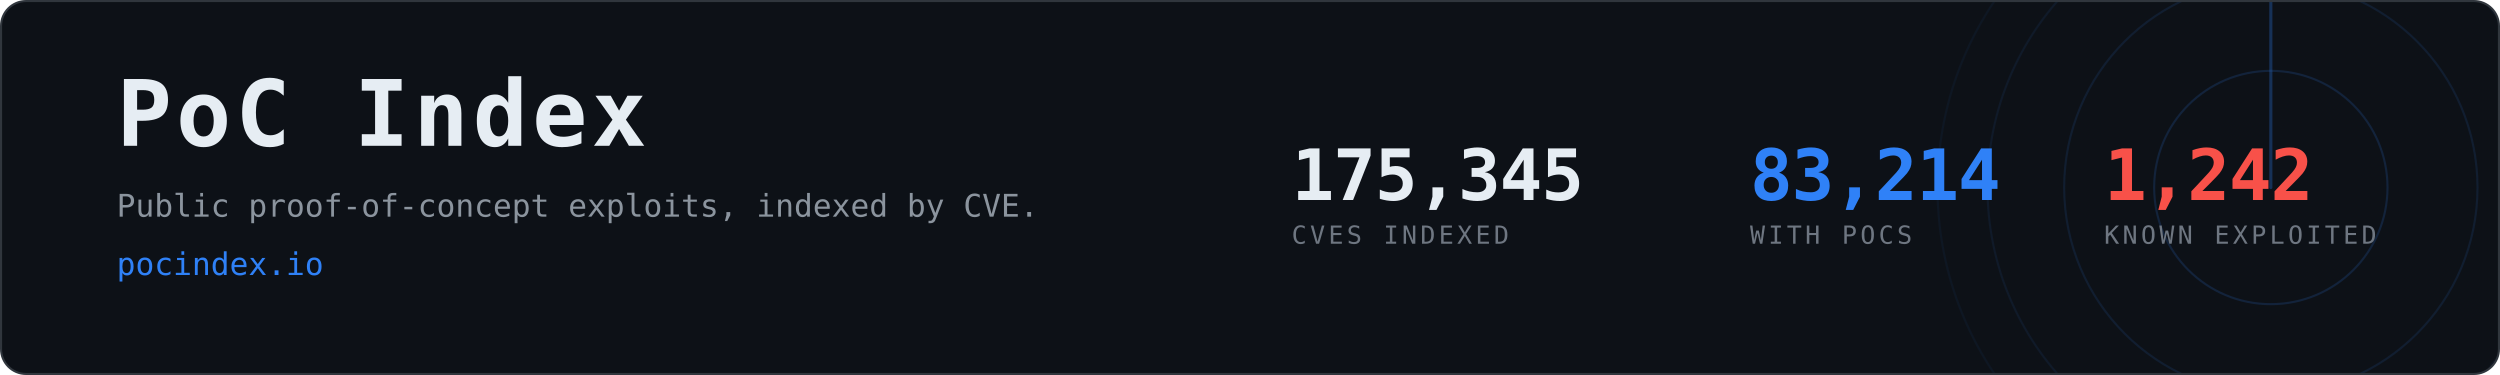
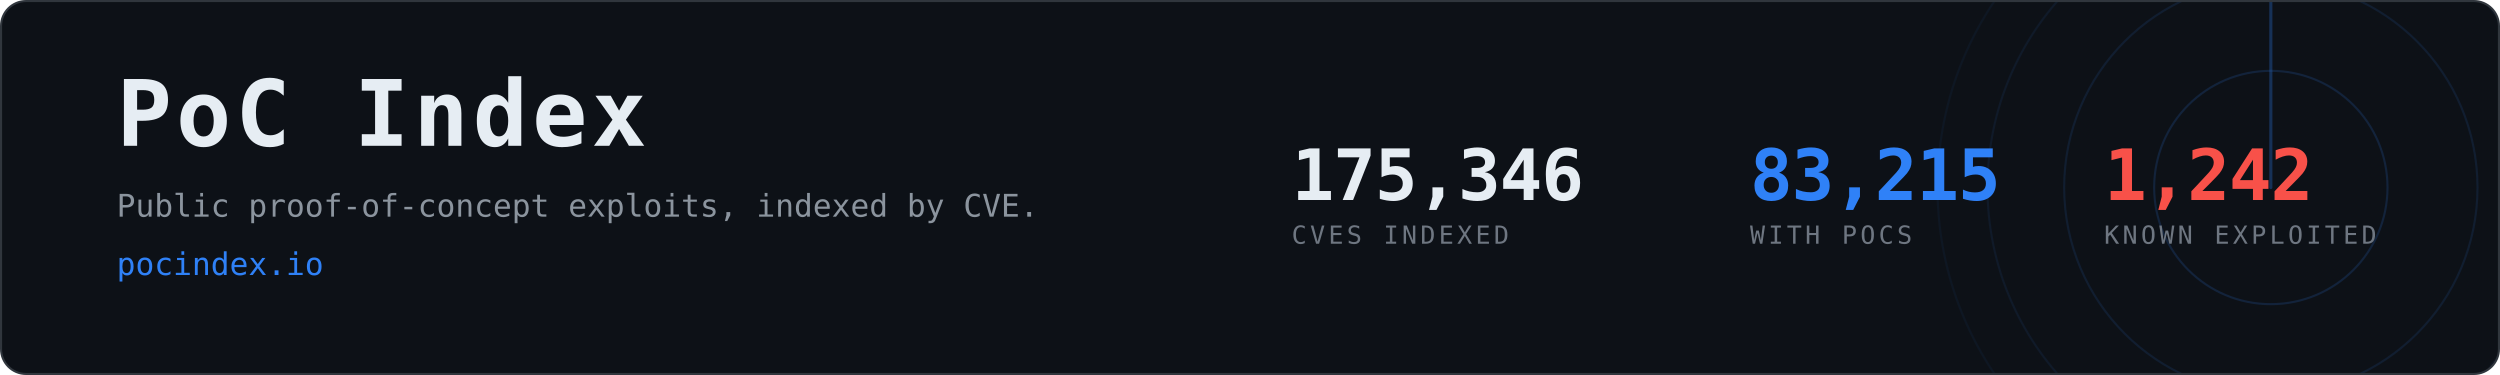
- <svg xmlns="http://www.w3.org/2000/svg" width="1200" height="180" viewBox="0 0 1200 180" role="img" aria-label="PoC Index, 83,214 CVEs with public proof-of-concept exploits">
+ <svg xmlns="http://www.w3.org/2000/svg" width="1200" height="180" viewBox="0 0 1200 180" role="img" aria-label="PoC Index, 83,215 CVEs with public proof-of-concept exploits">
  <clipPath id="card">
    <rect x="1" y="1" width="1198" height="178" rx="12" />
  </clipPath>
  <rect x="0.5" y="0.5" width="1199" height="179" rx="12" fill="#0d1117" stroke="#30363d" />
  <g clip-path="url(#card)" opacity="0.6">
    <g>
      <circle cx="1090" cy="90" r="56.0" fill="none" stroke="#2f81f7" stroke-width="1" opacity="0.270" />
      <circle cx="1090" cy="90" r="99.2" fill="none" stroke="#2f81f7" stroke-width="1" opacity="0.195" />
      <circle cx="1090" cy="90" r="136.0" fill="none" stroke="#2f81f7" stroke-width="1" opacity="0.135" />
      <circle cx="1090" cy="90" r="160.0" fill="none" stroke="#2f81f7" stroke-width="1" opacity="0.090" />
      <line x1="1090" y1="90" x2="1090" y2="-70.0" stroke="#2f81f7" stroke-width="1.5" stroke-linecap="round" opacity="0.480">
        <animateTransform attributeName="transform" type="rotate" from="0 1090 90" to="360 1090 90" dur="8s" repeatCount="indefinite" />
      </line>
    </g>
  </g>
  <text x="56" y="70" font-family="ui-monospace,SFMono-Regular,Menlo,Consolas,monospace" font-size="44" font-weight="700" fill="#e6edf3" letter-spacing="2">PoC Index</text>
  <text x="56" y="104" font-family="ui-monospace,SFMono-Regular,Menlo,Consolas,monospace" font-size="15" fill="#8b949e">
    Public proof-of-concept exploits, indexed by CVE.</text>
  <text x="56" y="132" font-family="ui-monospace,SFMono-Regular,Menlo,Consolas,monospace" font-size="15" fill="#2f81f7">pocindex.io</text>
-   <text x="620" y="96" font-family="ui-monospace,SFMono-Regular,Menlo,Consolas,monospace" font-size="34" font-weight="700" fill="#e6edf3" letter-spacing="-0.5">175,345</text>
+   <text x="620" y="96" font-family="ui-monospace,SFMono-Regular,Menlo,Consolas,monospace" font-size="34" font-weight="700" fill="#e6edf3" letter-spacing="-0.5">175,346</text>
  <text x="620" y="117" font-family="ui-monospace,SFMono-Regular,Menlo,Consolas,monospace" font-size="12" fill="#6e7681" letter-spacing="1.6">CVES INDEXED</text>
-   <text x="840" y="96" font-family="ui-monospace,SFMono-Regular,Menlo,Consolas,monospace" font-size="34" font-weight="700" fill="#2f81f7" letter-spacing="-0.5">83,214</text>
+   <text x="840" y="96" font-family="ui-monospace,SFMono-Regular,Menlo,Consolas,monospace" font-size="34" font-weight="700" fill="#2f81f7" letter-spacing="-0.5">83,215</text>
  <text x="840" y="117" font-family="ui-monospace,SFMono-Regular,Menlo,Consolas,monospace" font-size="12" fill="#6e7681" letter-spacing="1.6">WITH POCS</text>
  <text x="1010" y="96" font-family="ui-monospace,SFMono-Regular,Menlo,Consolas,monospace" font-size="34" font-weight="700" fill="#f85149" letter-spacing="-0.5">1,242</text>
  <text x="1010" y="117" font-family="ui-monospace,SFMono-Regular,Menlo,Consolas,monospace" font-size="12" fill="#6e7681" letter-spacing="1.6">KNOWN EXPLOITED</text>
</svg>
